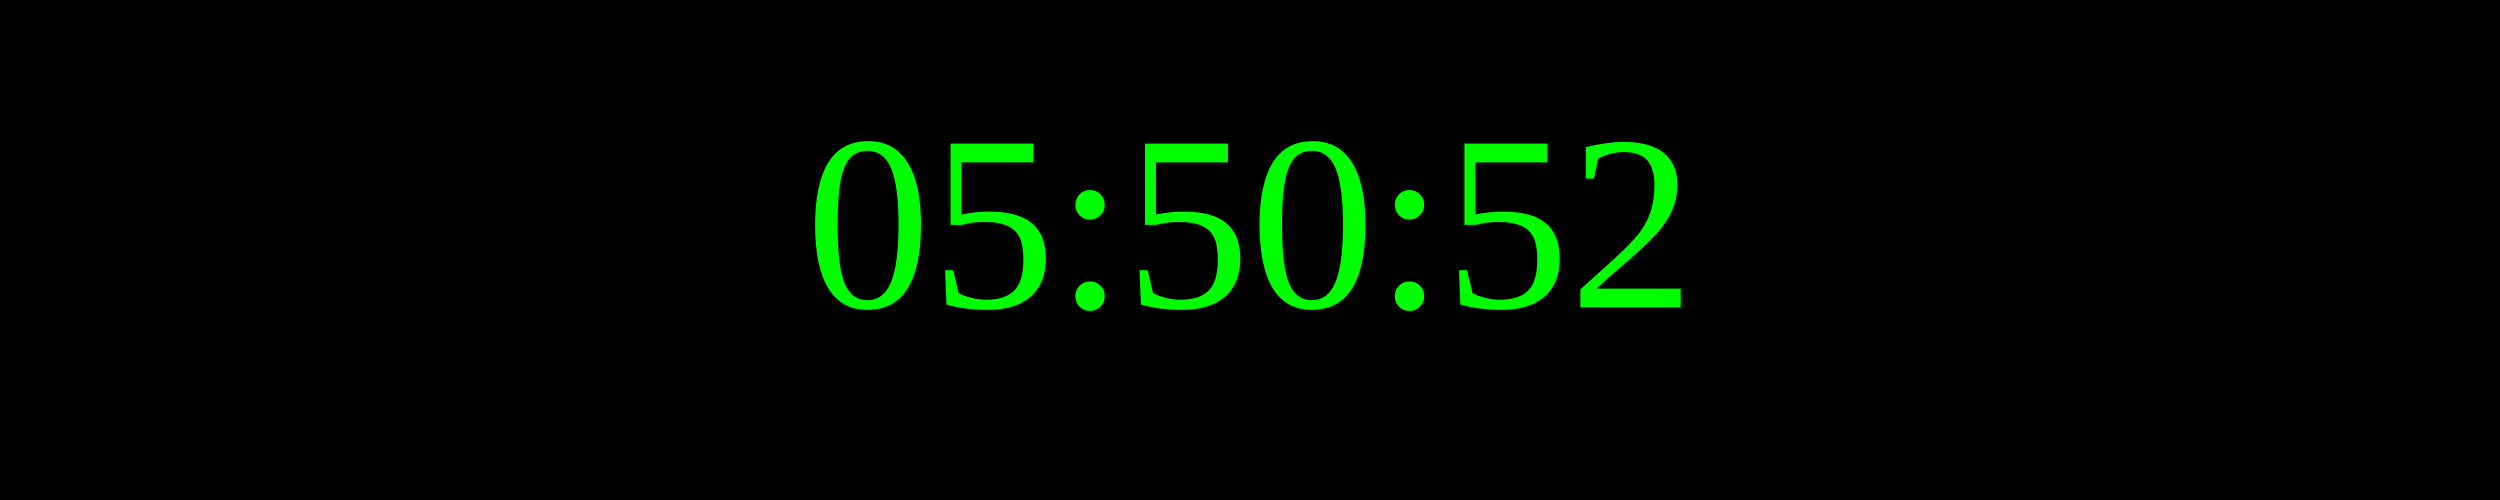
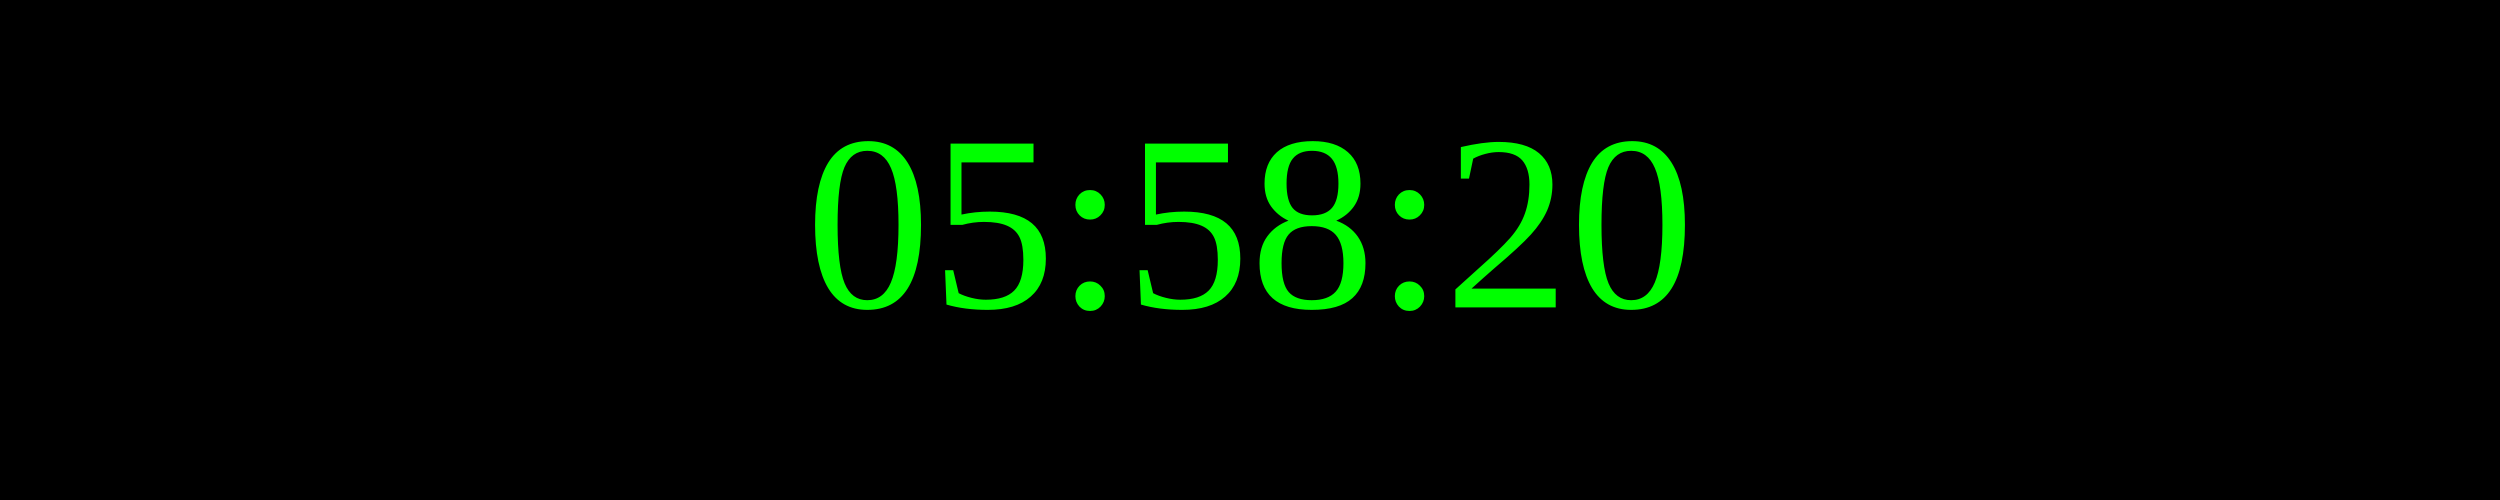
<svg xmlns="http://www.w3.org/2000/svg" width="250" height="50">
  <rect width="100%" height="100%" fill="black" />
  <text x="50%" y="50%" font-size="25" fill="lime" text-anchor="middle" dominant-baseline="middle">
- 05:50:52
+ 05:58:20
</text>
</svg>
